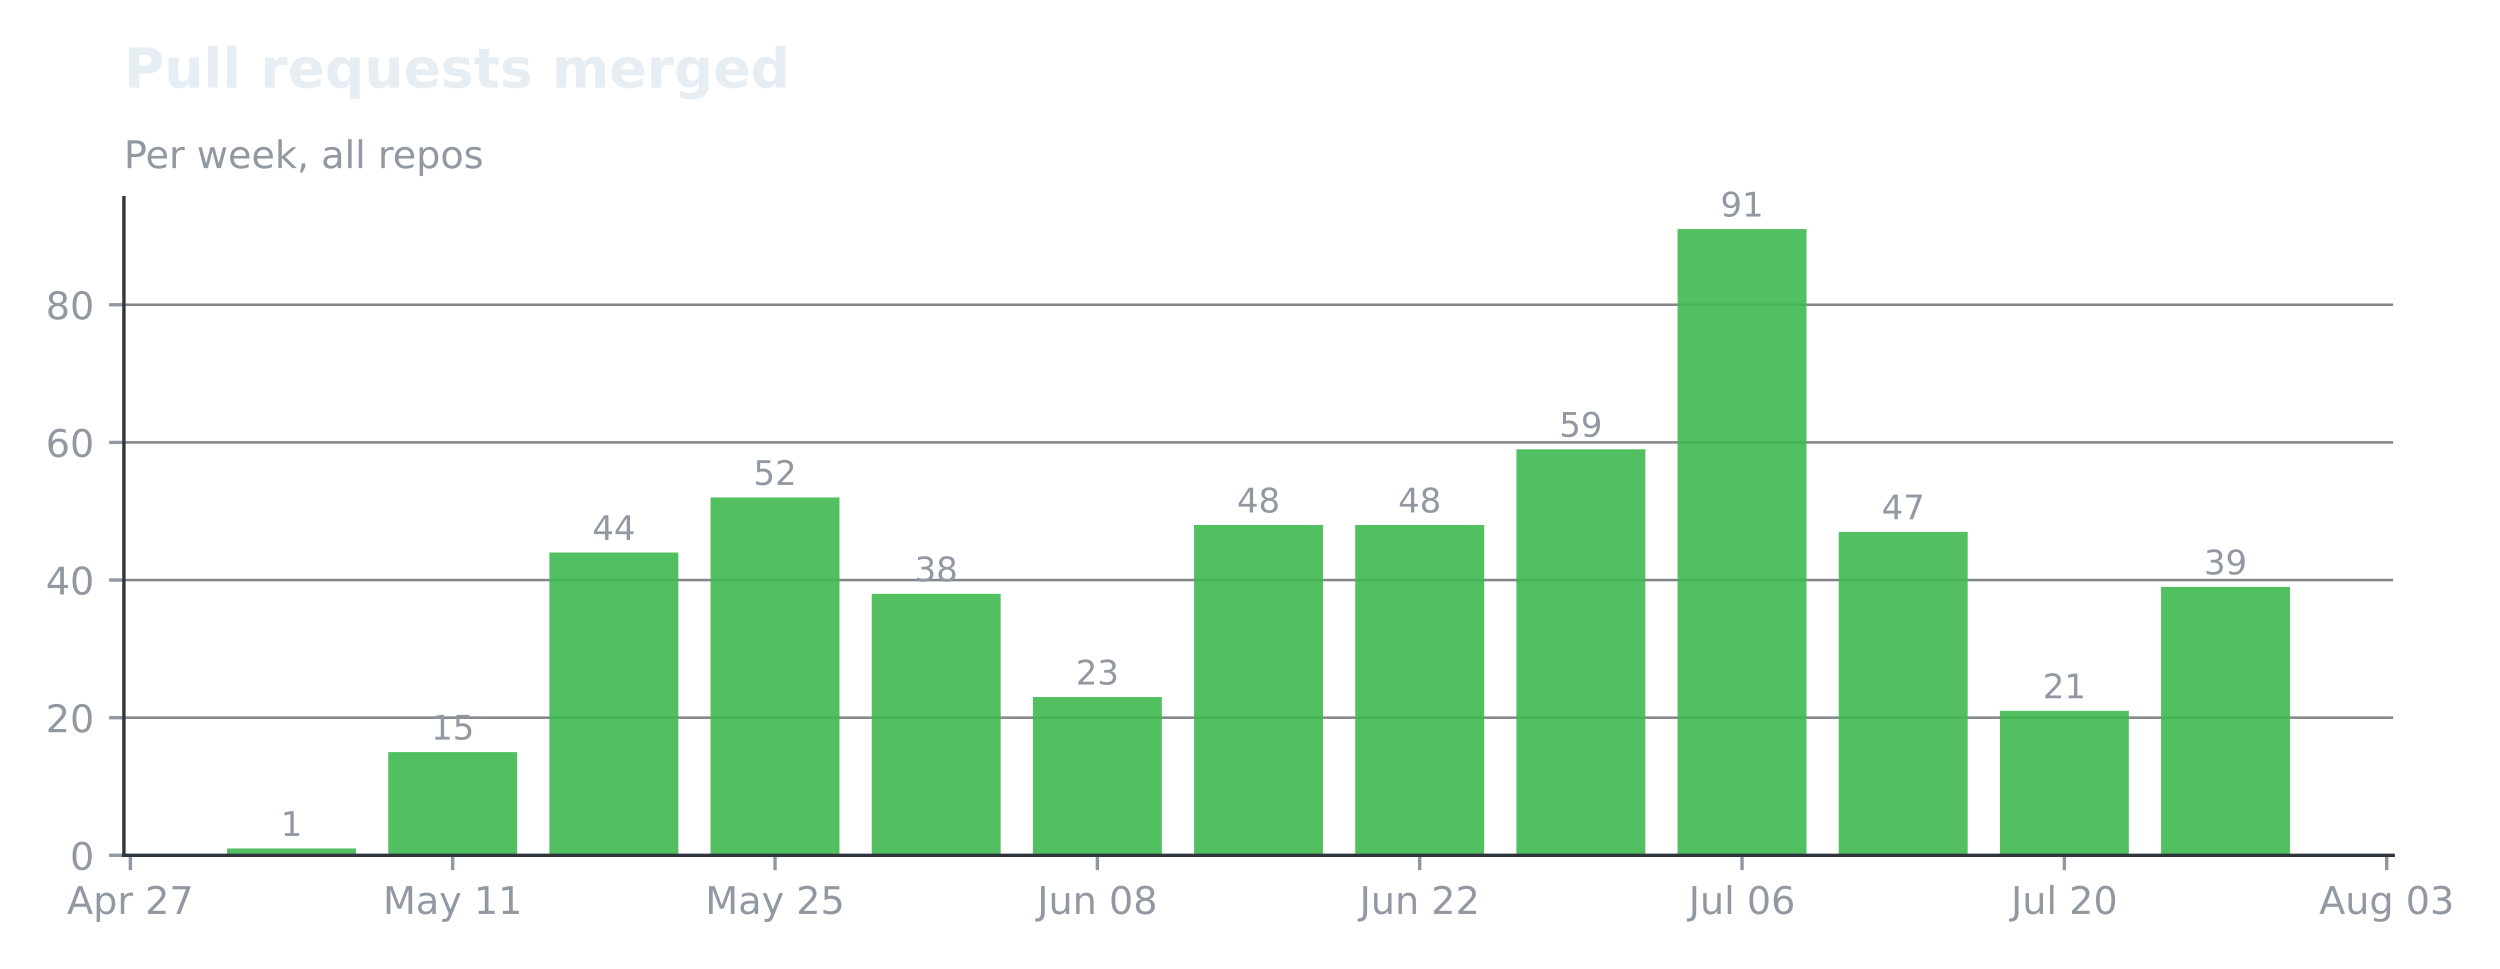
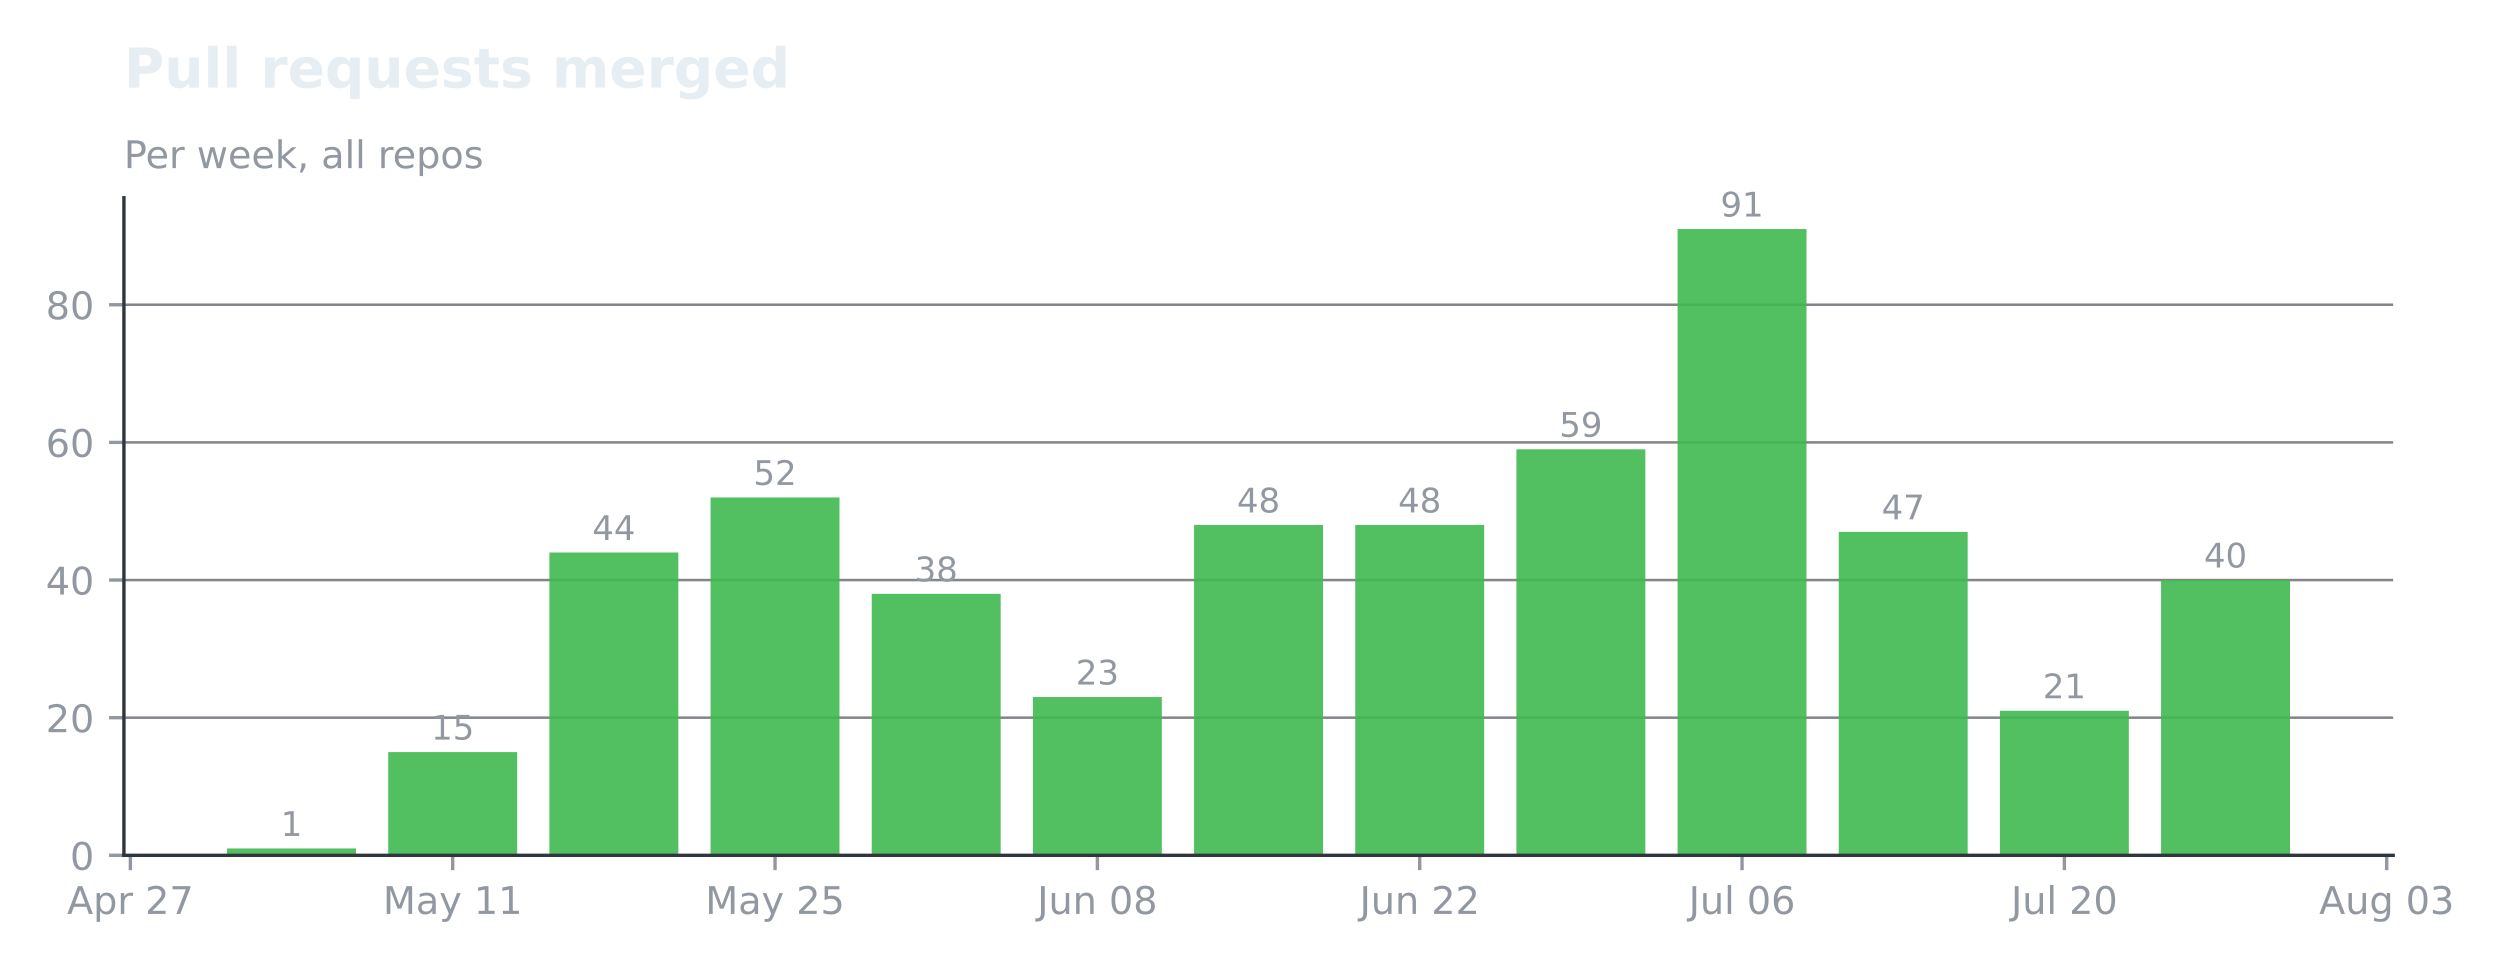
<svg xmlns="http://www.w3.org/2000/svg" xmlns:xlink="http://www.w3.org/1999/xlink" width="590.154pt" height="228.711pt" viewBox="0 0 590.154 228.711" version="1.1">
  <defs>
    <style type="text/css">*{stroke-linejoin: round; stroke-linecap: butt}</style>
  </defs>
  <g id="figure_1">
    <g id="patch_1">
      <path d="M 0 228.711  L 590.154 228.711  L 590.154 -0  L 0 -0  L 0 228.711  z " style="fill: none; opacity: 0" />
    </g>
    <g id="axes_1">
      <g id="patch_2">
        <path d="M 29.253 201.91  L 564.933 201.91  L 564.933 46.678  L 29.253 46.678  L 29.253 201.91  z " style="fill: none" />
      </g>
      <g id="matplotlib.axis_1">
        <g id="xtick_1">
          <g id="line2d_1">
            <defs>
-               <path id="m5491153272" d="M 0 0  L 0 3.5  " style="stroke: #9198a1; stroke-width: 0.8" />
+               <path id="mf81c4d813e" d="M 0 0  L 0 3.5  " style="stroke: #9198a1; stroke-width: 0.8" />
            </defs>
            <g>
-               <use xlink:href="#m5491153272" x="30.774" y="201.91" style="fill: #9198a1; stroke: #9198a1; stroke-width: 0.8" />
+               <use xlink:href="#mf81c4d813e" x="30.774" y="201.91" style="fill: #9198a1; stroke: #9198a1; stroke-width: 0.8" />
            </g>
          </g>
          <g id="text_1">
            <g style="fill: #9198a1" transform="translate(15.83291 215.7479) scale(0.09 -0.09)">
              <defs>
                <path id="DejaVuSans-24" d="M 2188 4044  L 1331 1722  L 3047 1722  L 2188 4044  z M 1831 4666  L 2547 4666  L 4325 0  L 3669 0  L 3244 1197  L 1141 1197  L 716 0  L 50 0  L 1831 4666  z " transform="scale(0.015625)" />
                <path id="DejaVuSans-53" d="M 1159 525  L 1159 -1331  L 581 -1331  L 581 3500  L 1159 3500  L 1159 2969  Q 1341 3281 1617 3432  Q 1894 3584 2278 3584  Q 2916 3584 3314 3078  Q 3713 2572 3713 1747  Q 3713 922 3314 415  Q 2916 -91 2278 -91  Q 1894 -91 1617 61  Q 1341 213 1159 525  z M 3116 1747  Q 3116 2381 2855 2742  Q 2594 3103 2138 3103  Q 1681 3103 1420 2742  Q 1159 2381 1159 1747  Q 1159 1113 1420 752  Q 1681 391 2138 391  Q 2594 391 2855 752  Q 3116 1113 3116 1747  z " transform="scale(0.015625)" />
                <path id="DejaVuSans-55" d="M 2631 2963  Q 2534 3019 2420 3045  Q 2306 3072 2169 3072  Q 1681 3072 1420 2755  Q 1159 2438 1159 1844  L 1159 0  L 581 0  L 581 3500  L 1159 3500  L 1159 2956  Q 1341 3275 1631 3429  Q 1922 3584 2338 3584  Q 2397 3584 2469 3576  Q 2541 3569 2628 3553  L 2631 2963  z " transform="scale(0.015625)" />
                <path id="DejaVuSans-3" transform="scale(0.015625)" />
                <path id="DejaVuSans-15" d="M 1228 531  L 3431 531  L 3431 0  L 469 0  L 469 531  Q 828 903 1448 1529  Q 2069 2156 2228 2338  Q 2531 2678 2651 2914  Q 2772 3150 2772 3378  Q 2772 3750 2511 3984  Q 2250 4219 1831 4219  Q 1534 4219 1204 4116  Q 875 4013 500 3803  L 500 4441  Q 881 4594 1212 4672  Q 1544 4750 1819 4750  Q 2544 4750 2975 4387  Q 3406 4025 3406 3419  Q 3406 3131 3298 2873  Q 3191 2616 2906 2266  Q 2828 2175 2409 1742  Q 1991 1309 1228 531  z " transform="scale(0.015625)" />
                <path id="DejaVuSans-1a" d="M 525 4666  L 3525 4666  L 3525 4397  L 1831 0  L 1172 0  L 2766 4134  L 525 4134  L 525 4666  z " transform="scale(0.015625)" />
              </defs>
              <use xlink:href="#DejaVuSans-24" />
              <use xlink:href="#DejaVuSans-53" transform="translate(68.40625 0)" />
              <use xlink:href="#DejaVuSans-55" transform="translate(131.8906 0)" />
              <use xlink:href="#DejaVuSans-3" transform="translate(173 0)" />
              <use xlink:href="#DejaVuSans-15" transform="translate(204.7812 0)" />
              <use xlink:href="#DejaVuSans-1a" transform="translate(268.4062 0)" />
            </g>
          </g>
        </g>
        <g id="xtick_2">
          <g id="line2d_2">
            <g>
-               <use xlink:href="#m5491153272" x="106.865" y="201.91" style="fill: #9198a1; stroke: #9198a1; stroke-width: 0.8" />
+               <use xlink:href="#mf81c4d813e" x="106.865" y="201.91" style="fill: #9198a1; stroke: #9198a1; stroke-width: 0.8" />
            </g>
          </g>
          <g id="text_2">
            <g style="fill: #9198a1" transform="translate(90.40507 215.7479) scale(0.09 -0.09)">
              <defs>
                <path id="DejaVuSans-30" d="M 628 4666  L 1569 4666  L 2759 1491  L 3956 4666  L 4897 4666  L 4897 0  L 4281 0  L 4281 4097  L 3078 897  L 2444 897  L 1241 4097  L 1241 0  L 628 0  L 628 4666  z " transform="scale(0.015625)" />
                <path id="DejaVuSans-44" d="M 2194 1759  Q 1497 1759 1228 1600  Q 959 1441 959 1056  Q 959 750 1161 570  Q 1363 391 1709 391  Q 2188 391 2477 730  Q 2766 1069 2766 1631  L 2766 1759  L 2194 1759  z M 3341 1997  L 3341 0  L 2766 0  L 2766 531  Q 2569 213 2275 61  Q 1981 -91 1556 -91  Q 1019 -91 701 211  Q 384 513 384 1019  Q 384 1609 779 1909  Q 1175 2209 1959 2209  L 2766 2209  L 2766 2266  Q 2766 2663 2505 2880  Q 2244 3097 1772 3097  Q 1472 3097 1187 3025  Q 903 2953 641 2809  L 641 3341  Q 956 3463 1253 3523  Q 1550 3584 1831 3584  Q 2591 3584 2966 3190  Q 3341 2797 3341 1997  z " transform="scale(0.015625)" />
                <path id="DejaVuSans-5c" d="M 2059 -325  Q 1816 -950 1584 -1140  Q 1353 -1331 966 -1331  L 506 -1331  L 506 -850  L 844 -850  Q 1081 -850 1212 -737  Q 1344 -625 1503 -206  L 1606 56  L 191 3500  L 800 3500  L 1894 763  L 2988 3500  L 3597 3500  L 2059 -325  z " transform="scale(0.015625)" />
                <path id="DejaVuSans-14" d="M 794 531  L 1825 531  L 1825 4091  L 703 3866  L 703 4441  L 1819 4666  L 2450 4666  L 2450 531  L 3481 531  L 3481 0  L 794 0  L 794 531  z " transform="scale(0.015625)" />
              </defs>
              <use xlink:href="#DejaVuSans-30" />
              <use xlink:href="#DejaVuSans-44" transform="translate(86.28125 0)" />
              <use xlink:href="#DejaVuSans-5c" transform="translate(147.5625 0)" />
              <use xlink:href="#DejaVuSans-3" transform="translate(206.75 0)" />
              <use xlink:href="#DejaVuSans-14" transform="translate(238.5312 0)" />
              <use xlink:href="#DejaVuSans-14" transform="translate(302.1562 0)" />
            </g>
          </g>
        </g>
        <g id="xtick_3">
          <g id="line2d_3">
            <g>
-               <use xlink:href="#m5491153272" x="182.956" y="201.91" style="fill: #9198a1; stroke: #9198a1; stroke-width: 0.8" />
+               <use xlink:href="#mf81c4d813e" x="182.956" y="201.91" style="fill: #9198a1; stroke: #9198a1; stroke-width: 0.8" />
            </g>
          </g>
          <g id="text_3">
            <g style="fill: #9198a1" transform="translate(166.496 215.7479) scale(0.09 -0.09)">
              <defs>
                <path id="DejaVuSans-18" d="M 691 4666  L 3169 4666  L 3169 4134  L 1269 4134  L 1269 2991  Q 1406 3038 1543 3061  Q 1681 3084 1819 3084  Q 2600 3084 3056 2656  Q 3513 2228 3513 1497  Q 3513 744 3044 326  Q 2575 -91 1722 -91  Q 1428 -91 1123 -41  Q 819 9 494 109  L 494 744  Q 775 591 1075 516  Q 1375 441 1709 441  Q 2250 441 2565 725  Q 2881 1009 2881 1497  Q 2881 1984 2565 2268  Q 2250 2553 1709 2553  Q 1456 2553 1204 2497  Q 953 2441 691 2322  L 691 4666  z " transform="scale(0.015625)" />
              </defs>
              <use xlink:href="#DejaVuSans-30" />
              <use xlink:href="#DejaVuSans-44" transform="translate(86.28125 0)" />
              <use xlink:href="#DejaVuSans-5c" transform="translate(147.5625 0)" />
              <use xlink:href="#DejaVuSans-3" transform="translate(206.75 0)" />
              <use xlink:href="#DejaVuSans-15" transform="translate(238.5312 0)" />
              <use xlink:href="#DejaVuSans-18" transform="translate(302.1562 0)" />
            </g>
          </g>
        </g>
        <g id="xtick_4">
          <g id="line2d_4">
            <g>
-               <use xlink:href="#m5491153272" x="259.047" y="201.91" style="fill: #9198a1; stroke: #9198a1; stroke-width: 0.8" />
+               <use xlink:href="#mf81c4d813e" x="259.047" y="201.91" style="fill: #9198a1; stroke: #9198a1; stroke-width: 0.8" />
            </g>
          </g>
          <g id="text_4">
            <g style="fill: #9198a1" transform="translate(244.8594 215.7479) scale(0.09 -0.09)">
              <defs>
                <path id="DejaVuSans-2d" d="M 628 4666  L 1259 4666  L 1259 325  Q 1259 -519 939 -900  Q 619 -1281 -91 -1281  L -331 -1281  L -331 -750  L -134 -750  Q 284 -750 456 -515  Q 628 -281 628 325  L 628 4666  z " transform="scale(0.015625)" />
                <path id="DejaVuSans-58" d="M 544 1381  L 544 3500  L 1119 3500  L 1119 1403  Q 1119 906 1312 657  Q 1506 409 1894 409  Q 2359 409 2629 706  Q 2900 1003 2900 1516  L 2900 3500  L 3475 3500  L 3475 0  L 2900 0  L 2900 538  Q 2691 219 2414 64  Q 2138 -91 1772 -91  Q 1169 -91 856 284  Q 544 659 544 1381  z M 1991 3584  L 1991 3584  z " transform="scale(0.015625)" />
                <path id="DejaVuSans-51" d="M 3513 2113  L 3513 0  L 2938 0  L 2938 2094  Q 2938 2591 2744 2837  Q 2550 3084 2163 3084  Q 1697 3084 1428 2787  Q 1159 2491 1159 1978  L 1159 0  L 581 0  L 581 3500  L 1159 3500  L 1159 2956  Q 1366 3272 1645 3428  Q 1925 3584 2291 3584  Q 2894 3584 3203 3211  Q 3513 2838 3513 2113  z " transform="scale(0.015625)" />
                <path id="DejaVuSans-13" d="M 2034 4250  Q 1547 4250 1301 3770  Q 1056 3291 1056 2328  Q 1056 1369 1301 889  Q 1547 409 2034 409  Q 2525 409 2770 889  Q 3016 1369 3016 2328  Q 3016 3291 2770 3770  Q 2525 4250 2034 4250  z M 2034 4750  Q 2819 4750 3233 4129  Q 3647 3509 3647 2328  Q 3647 1150 3233 529  Q 2819 -91 2034 -91  Q 1250 -91 836 529  Q 422 1150 422 2328  Q 422 3509 836 4129  Q 1250 4750 2034 4750  z " transform="scale(0.015625)" />
                <path id="DejaVuSans-1b" d="M 2034 2216  Q 1584 2216 1326 1975  Q 1069 1734 1069 1313  Q 1069 891 1326 650  Q 1584 409 2034 409  Q 2484 409 2743 651  Q 3003 894 3003 1313  Q 3003 1734 2745 1975  Q 2488 2216 2034 2216  z M 1403 2484  Q 997 2584 770 2862  Q 544 3141 544 3541  Q 544 4100 942 4425  Q 1341 4750 2034 4750  Q 2731 4750 3128 4425  Q 3525 4100 3525 3541  Q 3525 3141 3298 2862  Q 3072 2584 2669 2484  Q 3125 2378 3379 2068  Q 3634 1759 3634 1313  Q 3634 634 3220 271  Q 2806 -91 2034 -91  Q 1263 -91 848 271  Q 434 634 434 1313  Q 434 1759 690 2068  Q 947 2378 1403 2484  z M 1172 3481  Q 1172 3119 1398 2916  Q 1625 2713 2034 2713  Q 2441 2713 2670 2916  Q 2900 3119 2900 3481  Q 2900 3844 2670 4047  Q 2441 4250 2034 4250  Q 1625 4250 1398 4047  Q 1172 3844 1172 3481  z " transform="scale(0.015625)" />
              </defs>
              <use xlink:href="#DejaVuSans-2d" />
              <use xlink:href="#DejaVuSans-58" transform="translate(29.5 0)" />
              <use xlink:href="#DejaVuSans-51" transform="translate(92.875 0)" />
              <use xlink:href="#DejaVuSans-3" transform="translate(156.25 0)" />
              <use xlink:href="#DejaVuSans-13" transform="translate(188.0312 0)" />
              <use xlink:href="#DejaVuSans-1b" transform="translate(251.6562 0)" />
            </g>
          </g>
        </g>
        <g id="xtick_5">
          <g id="line2d_5">
            <g>
-               <use xlink:href="#m5491153272" x="335.138" y="201.91" style="fill: #9198a1; stroke: #9198a1; stroke-width: 0.8" />
+               <use xlink:href="#mf81c4d813e" x="335.138" y="201.91" style="fill: #9198a1; stroke: #9198a1; stroke-width: 0.8" />
            </g>
          </g>
          <g id="text_5">
            <g style="fill: #9198a1" transform="translate(320.9503 215.7479) scale(0.09 -0.09)">
              <use xlink:href="#DejaVuSans-2d" />
              <use xlink:href="#DejaVuSans-58" transform="translate(29.5 0)" />
              <use xlink:href="#DejaVuSans-51" transform="translate(92.875 0)" />
              <use xlink:href="#DejaVuSans-3" transform="translate(156.25 0)" />
              <use xlink:href="#DejaVuSans-15" transform="translate(188.0312 0)" />
              <use xlink:href="#DejaVuSans-15" transform="translate(251.6562 0)" />
            </g>
          </g>
        </g>
        <g id="xtick_6">
          <g id="line2d_6">
            <g>
-               <use xlink:href="#m5491153272" x="411.229" y="201.91" style="fill: #9198a1; stroke: #9198a1; stroke-width: 0.8" />
+               <use xlink:href="#mf81c4d813e" x="411.229" y="201.91" style="fill: #9198a1; stroke: #9198a1; stroke-width: 0.8" />
            </g>
          </g>
          <g id="text_6">
            <g style="fill: #9198a1" transform="translate(398.6429 215.7486) scale(0.09 -0.09)">
              <defs>
                <path id="DejaVuSans-4f" d="M 603 4863  L 1178 4863  L 1178 0  L 603 0  L 603 4863  z " transform="scale(0.015625)" />
                <path id="DejaVuSans-19" d="M 2113 2584  Q 1688 2584 1439 2293  Q 1191 2003 1191 1497  Q 1191 994 1439 701  Q 1688 409 2113 409  Q 2538 409 2786 701  Q 3034 994 3034 1497  Q 3034 2003 2786 2293  Q 2538 2584 2113 2584  z M 3366 4563  L 3366 3988  Q 3128 4100 2886 4159  Q 2644 4219 2406 4219  Q 1781 4219 1451 3797  Q 1122 3375 1075 2522  Q 1259 2794 1537 2939  Q 1816 3084 2150 3084  Q 2853 3084 3261 2657  Q 3669 2231 3669 1497  Q 3669 778 3244 343  Q 2819 -91 2113 -91  Q 1303 -91 875 529  Q 447 1150 447 2328  Q 447 3434 972 4092  Q 1497 4750 2381 4750  Q 2619 4750 2861 4703  Q 3103 4656 3366 4563  z " transform="scale(0.015625)" />
              </defs>
              <use xlink:href="#DejaVuSans-2d" />
              <use xlink:href="#DejaVuSans-58" transform="translate(29.5 0)" />
              <use xlink:href="#DejaVuSans-4f" transform="translate(92.875 0)" />
              <use xlink:href="#DejaVuSans-3" transform="translate(120.6562 0)" />
              <use xlink:href="#DejaVuSans-13" transform="translate(152.4375 0)" />
              <use xlink:href="#DejaVuSans-19" transform="translate(216.0625 0)" />
            </g>
          </g>
        </g>
        <g id="xtick_7">
          <g id="line2d_7">
            <g>
-               <use xlink:href="#m5491153272" x="487.32" y="201.91" style="fill: #9198a1; stroke: #9198a1; stroke-width: 0.8" />
+               <use xlink:href="#mf81c4d813e" x="487.32" y="201.91" style="fill: #9198a1; stroke: #9198a1; stroke-width: 0.8" />
            </g>
          </g>
          <g id="text_7">
            <g style="fill: #9198a1" transform="translate(474.7338 215.7486) scale(0.09 -0.09)">
              <use xlink:href="#DejaVuSans-2d" />
              <use xlink:href="#DejaVuSans-58" transform="translate(29.5 0)" />
              <use xlink:href="#DejaVuSans-4f" transform="translate(92.875 0)" />
              <use xlink:href="#DejaVuSans-3" transform="translate(120.6562 0)" />
              <use xlink:href="#DejaVuSans-15" transform="translate(152.4375 0)" />
              <use xlink:href="#DejaVuSans-13" transform="translate(216.0625 0)" />
            </g>
          </g>
        </g>
        <g id="xtick_8">
          <g id="line2d_8">
            <g>
-               <use xlink:href="#m5491153272" x="563.411" y="201.91" style="fill: #9198a1; stroke: #9198a1; stroke-width: 0.8" />
+               <use xlink:href="#mf81c4d813e" x="563.411" y="201.91" style="fill: #9198a1; stroke: #9198a1; stroke-width: 0.8" />
            </g>
          </g>
          <g id="text_8">
            <g style="fill: #9198a1" transform="translate(547.4673 215.7479) scale(0.09 -0.09)">
              <defs>
                <path id="DejaVuSans-4a" d="M 2906 1791  Q 2906 2416 2648 2759  Q 2391 3103 1925 3103  Q 1463 3103 1205 2759  Q 947 2416 947 1791  Q 947 1169 1205 825  Q 1463 481 1925 481  Q 2391 481 2648 825  Q 2906 1169 2906 1791  z M 3481 434  Q 3481 -459 3084 -895  Q 2688 -1331 1869 -1331  Q 1566 -1331 1297 -1286  Q 1028 -1241 775 -1147  L 775 -588  Q 1028 -725 1275 -790  Q 1522 -856 1778 -856  Q 2344 -856 2625 -561  Q 2906 -266 2906 331  L 2906 616  Q 2728 306 2450 153  Q 2172 0 1784 0  Q 1141 0 747 490  Q 353 981 353 1791  Q 353 2603 747 3093  Q 1141 3584 1784 3584  Q 2172 3584 2450 3431  Q 2728 3278 2906 2969  L 2906 3500  L 3481 3500  L 3481 434  z " transform="scale(0.015625)" />
                <path id="DejaVuSans-16" d="M 2597 2516  Q 3050 2419 3304 2112  Q 3559 1806 3559 1356  Q 3559 666 3084 287  Q 2609 -91 1734 -91  Q 1441 -91 1130 -33  Q 819 25 488 141  L 488 750  Q 750 597 1062 519  Q 1375 441 1716 441  Q 2309 441 2620 675  Q 2931 909 2931 1356  Q 2931 1769 2642 2001  Q 2353 2234 1838 2234  L 1294 2234  L 1294 2753  L 1863 2753  Q 2328 2753 2575 2939  Q 2822 3125 2822 3475  Q 2822 3834 2567 4026  Q 2313 4219 1838 4219  Q 1578 4219 1281 4162  Q 984 4106 628 3988  L 628 4550  Q 988 4650 1302 4700  Q 1616 4750 1894 4750  Q 2613 4750 3031 4423  Q 3450 4097 3450 3541  Q 3450 3153 3228 2886  Q 3006 2619 2597 2516  z " transform="scale(0.015625)" />
              </defs>
              <use xlink:href="#DejaVuSans-24" />
              <use xlink:href="#DejaVuSans-58" transform="translate(68.40625 0)" />
              <use xlink:href="#DejaVuSans-4a" transform="translate(131.7812 0)" />
              <use xlink:href="#DejaVuSans-3" transform="translate(195.2656 0)" />
              <use xlink:href="#DejaVuSans-13" transform="translate(227.0469 0)" />
              <use xlink:href="#DejaVuSans-16" transform="translate(290.6719 0)" />
            </g>
          </g>
        </g>
      </g>
      <g id="matplotlib.axis_2">
        <g id="ytick_1">
          <g id="line2d_9">
-             <path d="M 29.253 201.91  L 564.933 201.91  " clip-path="url(#p26907ecb6c)" style="fill: none; stroke: #30363d; stroke-opacity: 0.6; stroke-width: 0.6; stroke-linecap: square" />
+             <path d="M 29.253 201.91  L 564.933 201.91  " clip-path="url(#pfb5a341492)" style="fill: none; stroke: #30363d; stroke-opacity: 0.6; stroke-width: 0.6; stroke-linecap: square" />
          </g>
          <g id="line2d_10">
            <defs>
-               <path id="m7b99472237" d="M 0 0  L -3.5 0  " style="stroke: #9198a1; stroke-width: 0.8" />
+               <path id="m1c649eb07e" d="M 0 0  L -3.5 0  " style="stroke: #9198a1; stroke-width: 0.8" />
            </defs>
            <g>
-               <use xlink:href="#m7b99472237" x="29.253" y="201.91" style="fill: #9198a1; stroke: #9198a1; stroke-width: 0.8" />
+               <use xlink:href="#m1c649eb07e" x="29.253" y="201.91" style="fill: #9198a1; stroke: #9198a1; stroke-width: 0.8" />
            </g>
          </g>
          <g id="text_9">
            <g style="fill: #9198a1" transform="translate(16.52625 205.3289) scale(0.09 -0.09)">
              <use xlink:href="#DejaVuSans-13" />
            </g>
          </g>
        </g>
        <g id="ytick_2">
          <g id="line2d_11">
-             <path d="M 29.253 169.418  L 564.933 169.418  " clip-path="url(#p26907ecb6c)" style="fill: none; stroke: #30363d; stroke-opacity: 0.6; stroke-width: 0.6; stroke-linecap: square" />
+             <path d="M 29.253 169.418  L 564.933 169.418  " clip-path="url(#pfb5a341492)" style="fill: none; stroke: #30363d; stroke-opacity: 0.6; stroke-width: 0.6; stroke-linecap: square" />
          </g>
          <g id="line2d_12">
            <g>
-               <use xlink:href="#m7b99472237" x="29.253" y="169.418" style="fill: #9198a1; stroke: #9198a1; stroke-width: 0.8" />
+               <use xlink:href="#m1c649eb07e" x="29.253" y="169.418" style="fill: #9198a1; stroke: #9198a1; stroke-width: 0.8" />
            </g>
          </g>
          <g id="text_10">
            <g style="fill: #9198a1" transform="translate(10.8 172.8366) scale(0.09 -0.09)">
              <use xlink:href="#DejaVuSans-15" />
              <use xlink:href="#DejaVuSans-13" transform="translate(63.625 0)" />
            </g>
          </g>
        </g>
        <g id="ytick_3">
          <g id="line2d_13">
-             <path d="M 29.253 136.925  L 564.933 136.925  " clip-path="url(#p26907ecb6c)" style="fill: none; stroke: #30363d; stroke-opacity: 0.6; stroke-width: 0.6; stroke-linecap: square" />
+             <path d="M 29.253 136.925  L 564.933 136.925  " clip-path="url(#pfb5a341492)" style="fill: none; stroke: #30363d; stroke-opacity: 0.6; stroke-width: 0.6; stroke-linecap: square" />
          </g>
          <g id="line2d_14">
            <g>
-               <use xlink:href="#m7b99472237" x="29.253" y="136.925" style="fill: #9198a1; stroke: #9198a1; stroke-width: 0.8" />
+               <use xlink:href="#m1c649eb07e" x="29.253" y="136.925" style="fill: #9198a1; stroke: #9198a1; stroke-width: 0.8" />
            </g>
          </g>
          <g id="text_11">
            <g style="fill: #9198a1" transform="translate(10.8 140.3443) scale(0.09 -0.09)">
              <defs>
                <path id="DejaVuSans-17" d="M 2419 4116  L 825 1625  L 2419 1625  L 2419 4116  z M 2253 4666  L 3047 4666  L 3047 1625  L 3713 1625  L 3713 1100  L 3047 1100  L 3047 0  L 2419 0  L 2419 1100  L 313 1100  L 313 1709  L 2253 4666  z " transform="scale(0.015625)" />
              </defs>
              <use xlink:href="#DejaVuSans-17" />
              <use xlink:href="#DejaVuSans-13" transform="translate(63.625 0)" />
            </g>
          </g>
        </g>
        <g id="ytick_4">
          <g id="line2d_15">
-             <path d="M 29.253 104.433  L 564.933 104.433  " clip-path="url(#p26907ecb6c)" style="fill: none; stroke: #30363d; stroke-opacity: 0.6; stroke-width: 0.6; stroke-linecap: square" />
+             <path d="M 29.253 104.433  L 564.933 104.433  " clip-path="url(#pfb5a341492)" style="fill: none; stroke: #30363d; stroke-opacity: 0.6; stroke-width: 0.6; stroke-linecap: square" />
          </g>
          <g id="line2d_16">
            <g>
-               <use xlink:href="#m7b99472237" x="29.253" y="104.433" style="fill: #9198a1; stroke: #9198a1; stroke-width: 0.8" />
+               <use xlink:href="#m1c649eb07e" x="29.253" y="104.433" style="fill: #9198a1; stroke: #9198a1; stroke-width: 0.8" />
            </g>
          </g>
          <g id="text_12">
            <g style="fill: #9198a1" transform="translate(10.8 107.852) scale(0.09 -0.09)">
              <use xlink:href="#DejaVuSans-19" />
              <use xlink:href="#DejaVuSans-13" transform="translate(63.625 0)" />
            </g>
          </g>
        </g>
        <g id="ytick_5">
          <g id="line2d_17">
-             <path d="M 29.253 71.941  L 564.933 71.941  " clip-path="url(#p26907ecb6c)" style="fill: none; stroke: #30363d; stroke-opacity: 0.6; stroke-width: 0.6; stroke-linecap: square" />
+             <path d="M 29.253 71.941  L 564.933 71.941  " clip-path="url(#pfb5a341492)" style="fill: none; stroke: #30363d; stroke-opacity: 0.6; stroke-width: 0.6; stroke-linecap: square" />
          </g>
          <g id="line2d_18">
            <g>
-               <use xlink:href="#m7b99472237" x="29.253" y="71.941" style="fill: #9198a1; stroke: #9198a1; stroke-width: 0.8" />
+               <use xlink:href="#m1c649eb07e" x="29.253" y="71.941" style="fill: #9198a1; stroke: #9198a1; stroke-width: 0.8" />
            </g>
          </g>
          <g id="text_13">
            <g style="fill: #9198a1" transform="translate(10.8 75.35968) scale(0.09 -0.09)">
              <use xlink:href="#DejaVuSans-1b" />
              <use xlink:href="#DejaVuSans-13" transform="translate(63.625 0)" />
            </g>
          </g>
        </g>
      </g>
      <g id="patch_3">
-         <path d="M 53.602 201.91  L 84.038 201.91  L 84.038 200.285  L 53.602 200.285  z " clip-path="url(#p26907ecb6c)" style="fill: #3fb950; opacity: 0.9" />
+         <path d="M 53.602 201.91  L 84.038 201.91  L 84.038 200.285  L 53.602 200.285  z " clip-path="url(#pfb5a341492)" style="fill: #3fb950; opacity: 0.9" />
      </g>
      <g id="patch_4">
-         <path d="M 91.647 201.91  L 122.083 201.91  L 122.083 177.541  L 91.647 177.541  z " clip-path="url(#p26907ecb6c)" style="fill: #3fb950; opacity: 0.9" />
+         <path d="M 91.647 201.91  L 122.083 201.91  L 122.083 177.541  L 91.647 177.541  z " clip-path="url(#pfb5a341492)" style="fill: #3fb950; opacity: 0.9" />
      </g>
      <g id="patch_5">
-         <path d="M 129.692 201.91  L 160.129 201.91  L 160.129 130.427  L 129.692 130.427  z " clip-path="url(#p26907ecb6c)" style="fill: #3fb950; opacity: 0.9" />
+         <path d="M 129.692 201.91  L 160.129 201.91  L 160.129 130.427  L 129.692 130.427  z " clip-path="url(#pfb5a341492)" style="fill: #3fb950; opacity: 0.9" />
      </g>
      <g id="patch_6">
-         <path d="M 167.738 201.91  L 198.174 201.91  L 198.174 117.43  L 167.738 117.43  z " clip-path="url(#p26907ecb6c)" style="fill: #3fb950; opacity: 0.9" />
+         <path d="M 167.738 201.91  L 198.174 201.91  L 198.174 117.43  L 167.738 117.43  z " clip-path="url(#pfb5a341492)" style="fill: #3fb950; opacity: 0.9" />
      </g>
      <g id="patch_7">
-         <path d="M 205.783 201.91  L 236.22 201.91  L 236.22 140.175  L 205.783 140.175  z " clip-path="url(#p26907ecb6c)" style="fill: #3fb950; opacity: 0.9" />
+         <path d="M 205.783 201.91  L 236.22 201.91  L 236.22 140.175  L 205.783 140.175  z " clip-path="url(#pfb5a341492)" style="fill: #3fb950; opacity: 0.9" />
      </g>
      <g id="patch_8">
-         <path d="M 243.829 201.91  L 274.265 201.91  L 274.265 164.544  L 243.829 164.544  z " clip-path="url(#p26907ecb6c)" style="fill: #3fb950; opacity: 0.9" />
+         <path d="M 243.829 201.91  L 274.265 201.91  L 274.265 164.544  L 243.829 164.544  z " clip-path="url(#pfb5a341492)" style="fill: #3fb950; opacity: 0.9" />
      </g>
      <g id="patch_9">
-         <path d="M 281.874 201.91  L 312.311 201.91  L 312.311 123.928  L 281.874 123.928  z " clip-path="url(#p26907ecb6c)" style="fill: #3fb950; opacity: 0.9" />
+         <path d="M 281.874 201.91  L 312.311 201.91  L 312.311 123.928  L 281.874 123.928  z " clip-path="url(#pfb5a341492)" style="fill: #3fb950; opacity: 0.9" />
      </g>
      <g id="patch_10">
-         <path d="M 319.92 201.91  L 350.356 201.91  L 350.356 123.928  L 319.92 123.928  z " clip-path="url(#p26907ecb6c)" style="fill: #3fb950; opacity: 0.9" />
+         <path d="M 319.92 201.91  L 350.356 201.91  L 350.356 123.928  L 319.92 123.928  z " clip-path="url(#pfb5a341492)" style="fill: #3fb950; opacity: 0.9" />
      </g>
      <g id="patch_11">
-         <path d="M 357.965 201.91  L 388.402 201.91  L 388.402 106.058  L 357.965 106.058  z " clip-path="url(#p26907ecb6c)" style="fill: #3fb950; opacity: 0.9" />
+         <path d="M 357.965 201.91  L 388.402 201.91  L 388.402 106.058  L 357.965 106.058  z " clip-path="url(#pfb5a341492)" style="fill: #3fb950; opacity: 0.9" />
      </g>
      <g id="patch_12">
-         <path d="M 396.011 201.91  L 426.447 201.91  L 426.447 54.07  L 396.011 54.07  z " clip-path="url(#p26907ecb6c)" style="fill: #3fb950; opacity: 0.9" />
+         <path d="M 396.011 201.91  L 426.447 201.91  L 426.447 54.07  L 396.011 54.07  z " clip-path="url(#pfb5a341492)" style="fill: #3fb950; opacity: 0.9" />
      </g>
      <g id="patch_13">
-         <path d="M 434.056 201.91  L 464.493 201.91  L 464.493 125.553  L 434.056 125.553  z " clip-path="url(#p26907ecb6c)" style="fill: #3fb950; opacity: 0.9" />
+         <path d="M 434.056 201.91  L 464.493 201.91  L 464.493 125.553  L 434.056 125.553  z " clip-path="url(#pfb5a341492)" style="fill: #3fb950; opacity: 0.9" />
      </g>
      <g id="patch_14">
-         <path d="M 472.102 201.91  L 502.538 201.91  L 502.538 167.793  L 472.102 167.793  z " clip-path="url(#p26907ecb6c)" style="fill: #3fb950; opacity: 0.9" />
+         <path d="M 472.102 201.91  L 502.538 201.91  L 502.538 167.793  L 472.102 167.793  z " clip-path="url(#pfb5a341492)" style="fill: #3fb950; opacity: 0.9" />
      </g>
      <g id="patch_15">
-         <path d="M 510.147 201.91  L 540.583 201.91  L 540.583 138.55  L 510.147 138.55  z " clip-path="url(#p26907ecb6c)" style="fill: #3fb950; opacity: 0.9" />
+         <path d="M 510.147 201.91  L 540.583 201.91  L 540.583 136.925  L 510.147 136.925  z " clip-path="url(#pfb5a341492)" style="fill: #3fb950; opacity: 0.9" />
      </g>
      <g id="patch_16">
        <path d="M 29.253 201.91  L 29.253 46.678  " style="fill: none; stroke: #30363d; stroke-width: 0.8; stroke-linejoin: miter; stroke-linecap: square" />
      </g>
      <g id="patch_17">
        <path d="M 29.253 201.91  L 564.933 201.91  " style="fill: none; stroke: #30363d; stroke-width: 0.8; stroke-linejoin: miter; stroke-linecap: square" />
      </g>
      <g id="text_14">
        <g style="fill: #9198a1" transform="translate(66.27477 197.3286) scale(0.08 -0.08)">
          <use xlink:href="#DejaVuSans-14" />
        </g>
      </g>
      <g id="text_15">
        <g style="fill: #9198a1" transform="translate(101.7752 174.5839) scale(0.08 -0.08)">
          <use xlink:href="#DejaVuSans-14" />
          <use xlink:href="#DejaVuSans-18" transform="translate(63.625 0)" />
        </g>
      </g>
      <g id="text_16">
        <g style="fill: #9198a1" transform="translate(139.8207 127.4701) scale(0.08 -0.08)">
          <use xlink:href="#DejaVuSans-17" />
          <use xlink:href="#DejaVuSans-17" transform="translate(63.625 0)" />
        </g>
      </g>
      <g id="text_17">
        <g style="fill: #9198a1" transform="translate(177.8661 114.4732) scale(0.08 -0.08)">
          <use xlink:href="#DejaVuSans-18" />
          <use xlink:href="#DejaVuSans-15" transform="translate(63.625 0)" />
        </g>
      </g>
      <g id="text_18">
        <g style="fill: #9198a1" transform="translate(215.9116 137.2178) scale(0.08 -0.08)">
          <use xlink:href="#DejaVuSans-16" />
          <use xlink:href="#DejaVuSans-1b" transform="translate(63.625 0)" />
        </g>
      </g>
      <g id="text_19">
        <g style="fill: #9198a1" transform="translate(253.957 161.587) scale(0.08 -0.08)">
          <use xlink:href="#DejaVuSans-15" />
          <use xlink:href="#DejaVuSans-16" transform="translate(63.625 0)" />
        </g>
      </g>
      <g id="text_20">
        <g style="fill: #9198a1" transform="translate(292.0025 120.9716) scale(0.08 -0.08)">
          <use xlink:href="#DejaVuSans-17" />
          <use xlink:href="#DejaVuSans-1b" transform="translate(63.625 0)" />
        </g>
      </g>
      <g id="text_21">
        <g style="fill: #9198a1" transform="translate(330.048 120.9716) scale(0.08 -0.08)">
          <use xlink:href="#DejaVuSans-17" />
          <use xlink:href="#DejaVuSans-1b" transform="translate(63.625 0)" />
        </g>
      </g>
      <g id="text_22">
        <g style="fill: #9198a1" transform="translate(368.0934 103.1009) scale(0.08 -0.08)">
          <defs>
            <path id="DejaVuSans-1c" d="M 703 97  L 703 672  Q 941 559 1184 500  Q 1428 441 1663 441  Q 2288 441 2617 861  Q 2947 1281 2994 2138  Q 2813 1869 2534 1725  Q 2256 1581 1919 1581  Q 1219 1581 811 2004  Q 403 2428 403 3163  Q 403 3881 828 4315  Q 1253 4750 1959 4750  Q 2769 4750 3195 4129  Q 3622 3509 3622 2328  Q 3622 1225 3098 567  Q 2575 -91 1691 -91  Q 1453 -91 1209 -44  Q 966 3 703 97  z M 1959 2075  Q 2384 2075 2632 2365  Q 2881 2656 2881 3163  Q 2881 3666 2632 3958  Q 2384 4250 1959 4250  Q 1534 4250 1286 3958  Q 1038 3666 1038 3163  Q 1038 2656 1286 2365  Q 1534 2075 1959 2075  z " transform="scale(0.015625)" />
          </defs>
          <use xlink:href="#DejaVuSans-18" />
          <use xlink:href="#DejaVuSans-1c" transform="translate(63.625 0)" />
        </g>
      </g>
      <g id="text_23">
        <g style="fill: #9198a1" transform="translate(406.1389 51.11317) scale(0.08 -0.08)">
          <use xlink:href="#DejaVuSans-1c" />
          <use xlink:href="#DejaVuSans-14" transform="translate(63.625 0)" />
        </g>
      </g>
      <g id="text_24">
        <g style="fill: #9198a1" transform="translate(444.1843 122.5962) scale(0.08 -0.08)">
          <use xlink:href="#DejaVuSans-17" />
          <use xlink:href="#DejaVuSans-1a" transform="translate(63.625 0)" />
        </g>
      </g>
      <g id="text_25">
        <g style="fill: #9198a1" transform="translate(482.2298 164.8362) scale(0.08 -0.08)">
          <use xlink:href="#DejaVuSans-15" />
          <use xlink:href="#DejaVuSans-14" transform="translate(63.625 0)" />
        </g>
      </g>
      <g id="text_26">
-         <g style="fill: #9198a1" transform="translate(520.2752 135.5932) scale(0.08 -0.08)">
-           <use xlink:href="#DejaVuSans-16" />
-           <use xlink:href="#DejaVuSans-1c" transform="translate(63.625 0)" />
+         <g style="fill: #9198a1" transform="translate(520.2752 133.9686) scale(0.08 -0.08)">
+           <use xlink:href="#DejaVuSans-17" />
+           <use xlink:href="#DejaVuSans-13" transform="translate(63.625 0)" />
        </g>
      </g>
      <g id="text_27">
        <g style="fill: #9198a1" transform="translate(29.2525 39.69253) scale(0.09 -0.09)">
          <defs>
            <path id="DejaVuSans-33" d="M 1259 4147  L 1259 2394  L 2053 2394  Q 2494 2394 2734 2622  Q 2975 2850 2975 3272  Q 2975 3691 2734 3919  Q 2494 4147 2053 4147  L 1259 4147  z M 628 4666  L 2053 4666  Q 2838 4666 3239 4311  Q 3641 3956 3641 3272  Q 3641 2581 3239 2228  Q 2838 1875 2053 1875  L 1259 1875  L 1259 0  L 628 0  L 628 4666  z " transform="scale(0.015625)" />
            <path id="DejaVuSans-48" d="M 3597 1894  L 3597 1613  L 953 1613  Q 991 1019 1311 708  Q 1631 397 2203 397  Q 2534 397 2845 478  Q 3156 559 3463 722  L 3463 178  Q 3153 47 2828 -22  Q 2503 -91 2169 -91  Q 1331 -91 842 396  Q 353 884 353 1716  Q 353 2575 817 3079  Q 1281 3584 2069 3584  Q 2775 3584 3186 3129  Q 3597 2675 3597 1894  z M 3022 2063  Q 3016 2534 2758 2815  Q 2500 3097 2075 3097  Q 1594 3097 1305 2825  Q 1016 2553 972 2059  L 3022 2063  z " transform="scale(0.015625)" />
            <path id="DejaVuSans-5a" d="M 269 3500  L 844 3500  L 1563 769  L 2278 3500  L 2956 3500  L 3675 769  L 4391 3500  L 4966 3500  L 4050 0  L 3372 0  L 2619 2869  L 1863 0  L 1184 0  L 269 3500  z " transform="scale(0.015625)" />
            <path id="DejaVuSans-4e" d="M 581 4863  L 1159 4863  L 1159 1991  L 2875 3500  L 3609 3500  L 1753 1863  L 3688 0  L 2938 0  L 1159 1709  L 1159 0  L 581 0  L 581 4863  z " transform="scale(0.015625)" />
            <path id="DejaVuSans-f" d="M 750 794  L 1409 794  L 1409 256  L 897 -744  L 494 -744  L 750 256  L 750 794  z " transform="scale(0.015625)" />
            <path id="DejaVuSans-52" d="M 1959 3097  Q 1497 3097 1228 2736  Q 959 2375 959 1747  Q 959 1119 1226 758  Q 1494 397 1959 397  Q 2419 397 2687 759  Q 2956 1122 2956 1747  Q 2956 2369 2687 2733  Q 2419 3097 1959 3097  z M 1959 3584  Q 2709 3584 3137 3096  Q 3566 2609 3566 1747  Q 3566 888 3137 398  Q 2709 -91 1959 -91  Q 1206 -91 779 398  Q 353 888 353 1747  Q 353 2609 779 3096  Q 1206 3584 1959 3584  z " transform="scale(0.015625)" />
            <path id="DejaVuSans-56" d="M 2834 3397  L 2834 2853  Q 2591 2978 2328 3040  Q 2066 3103 1784 3103  Q 1356 3103 1142 2972  Q 928 2841 928 2578  Q 928 2378 1081 2264  Q 1234 2150 1697 2047  L 1894 2003  Q 2506 1872 2764 1633  Q 3022 1394 3022 966  Q 3022 478 2636 193  Q 2250 -91 1575 -91  Q 1294 -91 989 -36  Q 684 19 347 128  L 347 722  Q 666 556 975 473  Q 1284 391 1588 391  Q 1994 391 2212 530  Q 2431 669 2431 922  Q 2431 1156 2273 1281  Q 2116 1406 1581 1522  L 1381 1569  Q 847 1681 609 1914  Q 372 2147 372 2553  Q 372 3047 722 3315  Q 1072 3584 1716 3584  Q 2034 3584 2315 3537  Q 2597 3491 2834 3397  z " transform="scale(0.015625)" />
          </defs>
          <use xlink:href="#DejaVuSans-33" />
          <use xlink:href="#DejaVuSans-48" transform="translate(56.73438 0)" />
          <use xlink:href="#DejaVuSans-55" transform="translate(118.2656 0)" />
          <use xlink:href="#DejaVuSans-3" transform="translate(159.375 0)" />
          <use xlink:href="#DejaVuSans-5a" transform="translate(191.1562 0)" />
          <use xlink:href="#DejaVuSans-48" transform="translate(272.9375 0)" />
          <use xlink:href="#DejaVuSans-48" transform="translate(334.4688 0)" />
          <use xlink:href="#DejaVuSans-4e" transform="translate(396 0)" />
          <use xlink:href="#DejaVuSans-f" transform="translate(453.9062 0)" />
          <use xlink:href="#DejaVuSans-3" transform="translate(485.6875 0)" />
          <use xlink:href="#DejaVuSans-44" transform="translate(517.4688 0)" />
          <use xlink:href="#DejaVuSans-4f" transform="translate(578.75 0)" />
          <use xlink:href="#DejaVuSans-4f" transform="translate(606.5312 0)" />
          <use xlink:href="#DejaVuSans-3" transform="translate(634.3125 0)" />
          <use xlink:href="#DejaVuSans-55" transform="translate(666.0938 0)" />
          <use xlink:href="#DejaVuSans-48" transform="translate(705 0)" />
          <use xlink:href="#DejaVuSans-53" transform="translate(766.5312 0)" />
          <use xlink:href="#DejaVuSans-52" transform="translate(830.0156 0)" />
          <use xlink:href="#DejaVuSans-56" transform="translate(891.2031 0)" />
        </g>
      </g>
      <g id="text_28">
        <g style="fill: #e6edf3" transform="translate(29.2525 20.67797) scale(0.13 -0.13)">
          <defs>
            <path id="DejaVuSans-Bold-33" d="M 588 4666  L 2584 4666  Q 3475 4666 3951 4270  Q 4428 3875 4428 3144  Q 4428 2409 3951 2014  Q 3475 1619 2584 1619  L 1791 1619  L 1791 0  L 588 0  L 588 4666  z M 1791 3794  L 1791 2491  L 2456 2491  Q 2806 2491 2997 2661  Q 3188 2831 3188 3144  Q 3188 3456 2997 3625  Q 2806 3794 2456 3794  L 1791 3794  z " transform="scale(0.015625)" />
            <path id="DejaVuSans-Bold-58" d="M 500 1363  L 500 3500  L 1625 3500  L 1625 3150  Q 1625 2866 1622 2436  Q 1619 2006 1619 1863  Q 1619 1441 1641 1255  Q 1663 1069 1716 984  Q 1784 875 1895 815  Q 2006 756 2150 756  Q 2500 756 2700 1025  Q 2900 1294 2900 1772  L 2900 3500  L 4019 3500  L 4019 0  L 2900 0  L 2900 506  Q 2647 200 2364 54  Q 2081 -91 1741 -91  Q 1134 -91 817 281  Q 500 653 500 1363  z " transform="scale(0.015625)" />
            <path id="DejaVuSans-Bold-4f" d="M 538 4863  L 1656 4863  L 1656 0  L 538 0  L 538 4863  z " transform="scale(0.015625)" />
            <path id="DejaVuSans-Bold-3" transform="scale(0.015625)" />
            <path id="DejaVuSans-Bold-55" d="M 3138 2547  Q 2991 2616 2845 2648  Q 2700 2681 2553 2681  Q 2122 2681 1889 2404  Q 1656 2128 1656 1613  L 1656 0  L 538 0  L 538 3500  L 1656 3500  L 1656 2925  Q 1872 3269 2151 3426  Q 2431 3584 2822 3584  Q 2878 3584 2943 3579  Q 3009 3575 3134 3559  L 3138 2547  z " transform="scale(0.015625)" />
            <path id="DejaVuSans-Bold-48" d="M 4031 1759  L 4031 1441  L 1416 1441  Q 1456 1047 1700 850  Q 1944 653 2381 653  Q 2734 653 3104 758  Q 3475 863 3866 1075  L 3866 213  Q 3469 63 3072 -14  Q 2675 -91 2278 -91  Q 1328 -91 801 392  Q 275 875 275 1747  Q 275 2603 792 3093  Q 1309 3584 2216 3584  Q 3041 3584 3536 3087  Q 4031 2591 4031 1759  z M 2881 2131  Q 2881 2450 2695 2645  Q 2509 2841 2209 2841  Q 1884 2841 1681 2658  Q 1478 2475 1428 2131  L 2881 2131  z " transform="scale(0.015625)" />
            <path id="DejaVuSans-Bold-54" d="M 2181 2772  Q 1825 2772 1636 2509  Q 1447 2247 1447 1747  Q 1447 1247 1636 984  Q 1825 722 2181 722  Q 2541 722 2730 984  Q 2919 1247 2919 1747  Q 2919 2247 2730 2509  Q 2541 2772 2181 2772  z M 2919 506  Q 2688 197 2409 53  Q 2131 -91 1766 -91  Q 1119 -91 703 423  Q 288 938 288 1747  Q 288 2556 703 3067  Q 1119 3578 1766 3578  Q 2131 3578 2409 3434  Q 2688 3291 2919 2981  L 2919 3500  L 4044 3500  L 4044 -1331  L 2919 -1331  L 2919 506  z " transform="scale(0.015625)" />
            <path id="DejaVuSans-Bold-56" d="M 3272 3391  L 3272 2541  Q 2913 2691 2578 2766  Q 2244 2841 1947 2841  Q 1628 2841 1473 2761  Q 1319 2681 1319 2516  Q 1319 2381 1436 2309  Q 1553 2238 1856 2203  L 2053 2175  Q 2913 2066 3209 1816  Q 3506 1566 3506 1031  Q 3506 472 3093 190  Q 2681 -91 1863 -91  Q 1516 -91 1145 -36  Q 775 19 384 128  L 384 978  Q 719 816 1070 734  Q 1422 653 1784 653  Q 2113 653 2278 743  Q 2444 834 2444 1013  Q 2444 1163 2330 1236  Q 2216 1309 1875 1350  L 1678 1375  Q 931 1469 631 1722  Q 331 1975 331 2491  Q 331 3047 712 3315  Q 1094 3584 1881 3584  Q 2191 3584 2531 3537  Q 2872 3491 3272 3391  z " transform="scale(0.015625)" />
            <path id="DejaVuSans-Bold-57" d="M 1759 4494  L 1759 3500  L 2913 3500  L 2913 2700  L 1759 2700  L 1759 1216  Q 1759 972 1856 886  Q 1953 800 2241 800  L 2816 800  L 2816 0  L 1856 0  Q 1194 0 917 276  Q 641 553 641 1216  L 641 2700  L 84 2700  L 84 3500  L 641 3500  L 641 4494  L 1759 4494  z " transform="scale(0.015625)" />
            <path id="DejaVuSans-Bold-50" d="M 3781 2919  Q 3994 3244 4286 3414  Q 4578 3584 4928 3584  Q 5531 3584 5847 3212  Q 6163 2841 6163 2131  L 6163 0  L 5038 0  L 5038 1825  Q 5041 1866 5042 1909  Q 5044 1953 5044 2034  Q 5044 2406 4934 2573  Q 4825 2741 4581 2741  Q 4263 2741 4089 2478  Q 3916 2216 3909 1719  L 3909 0  L 2784 0  L 2784 1825  Q 2784 2406 2684 2573  Q 2584 2741 2328 2741  Q 2006 2741 1831 2477  Q 1656 2213 1656 1722  L 1656 0  L 531 0  L 531 3500  L 1656 3500  L 1656 2988  Q 1863 3284 2130 3434  Q 2397 3584 2719 3584  Q 3081 3584 3359 3409  Q 3638 3234 3781 2919  z " transform="scale(0.015625)" />
            <path id="DejaVuSans-Bold-4a" d="M 2919 594  Q 2688 288 2409 144  Q 2131 0 1766 0  Q 1125 0 706 504  Q 288 1009 288 1791  Q 288 2575 706 3076  Q 1125 3578 1766 3578  Q 2131 3578 2409 3434  Q 2688 3291 2919 2981  L 2919 3500  L 4044 3500  L 4044 353  Q 4044 -491 3511 -936  Q 2978 -1381 1966 -1381  Q 1638 -1381 1331 -1331  Q 1025 -1281 716 -1178  L 716 -306  Q 1009 -475 1290 -558  Q 1572 -641 1856 -641  Q 2406 -641 2662 -400  Q 2919 -159 2919 353  L 2919 594  z M 2181 2772  Q 1834 2772 1640 2515  Q 1447 2259 1447 1791  Q 1447 1309 1634 1061  Q 1822 813 2181 813  Q 2531 813 2725 1069  Q 2919 1325 2919 1791  Q 2919 2259 2725 2515  Q 2531 2772 2181 2772  z " transform="scale(0.015625)" />
            <path id="DejaVuSans-Bold-47" d="M 2919 2988  L 2919 4863  L 4044 4863  L 4044 0  L 2919 0  L 2919 506  Q 2688 197 2409 53  Q 2131 -91 1766 -91  Q 1119 -91 703 423  Q 288 938 288 1747  Q 288 2556 703 3070  Q 1119 3584 1766 3584  Q 2128 3584 2408 3439  Q 2688 3294 2919 2988  z M 2181 722  Q 2541 722 2730 984  Q 2919 1247 2919 1747  Q 2919 2247 2730 2509  Q 2541 2772 2181 2772  Q 1825 2772 1636 2509  Q 1447 2247 1447 1747  Q 1447 1247 1636 984  Q 1825 722 2181 722  z " transform="scale(0.015625)" />
          </defs>
          <use xlink:href="#DejaVuSans-Bold-33" />
          <use xlink:href="#DejaVuSans-Bold-58" transform="translate(73.29688 0)" />
          <use xlink:href="#DejaVuSans-Bold-4f" transform="translate(144.4844 0)" />
          <use xlink:href="#DejaVuSans-Bold-4f" transform="translate(178.7656 0)" />
          <use xlink:href="#DejaVuSans-Bold-3" transform="translate(213.0469 0)" />
          <use xlink:href="#DejaVuSans-Bold-55" transform="translate(247.8594 0)" />
          <use xlink:href="#DejaVuSans-Bold-48" transform="translate(297.1719 0)" />
          <use xlink:href="#DejaVuSans-Bold-54" transform="translate(365 0)" />
          <use xlink:href="#DejaVuSans-Bold-58" transform="translate(436.5781 0)" />
          <use xlink:href="#DejaVuSans-Bold-48" transform="translate(507.7656 0)" />
          <use xlink:href="#DejaVuSans-Bold-56" transform="translate(575.5938 0)" />
          <use xlink:href="#DejaVuSans-Bold-57" transform="translate(635.1094 0)" />
          <use xlink:href="#DejaVuSans-Bold-56" transform="translate(682.9062 0)" />
          <use xlink:href="#DejaVuSans-Bold-3" transform="translate(742.4219 0)" />
          <use xlink:href="#DejaVuSans-Bold-50" transform="translate(777.2344 0)" />
          <use xlink:href="#DejaVuSans-Bold-48" transform="translate(881.4375 0)" />
          <use xlink:href="#DejaVuSans-Bold-55" transform="translate(949.2656 0)" />
          <use xlink:href="#DejaVuSans-Bold-4a" transform="translate(998.5781 0)" />
          <use xlink:href="#DejaVuSans-Bold-48" transform="translate(1070.156 0)" />
          <use xlink:href="#DejaVuSans-Bold-47" transform="translate(1137.984 0)" />
        </g>
      </g>
    </g>
  </g>
  <defs>
-     <clipPath id="p26907ecb6c">
+     <clipPath id="pfb5a341492">
      <rect x="29.253" y="46.678" width="535.68" height="155.232" />
    </clipPath>
  </defs>
</svg>
